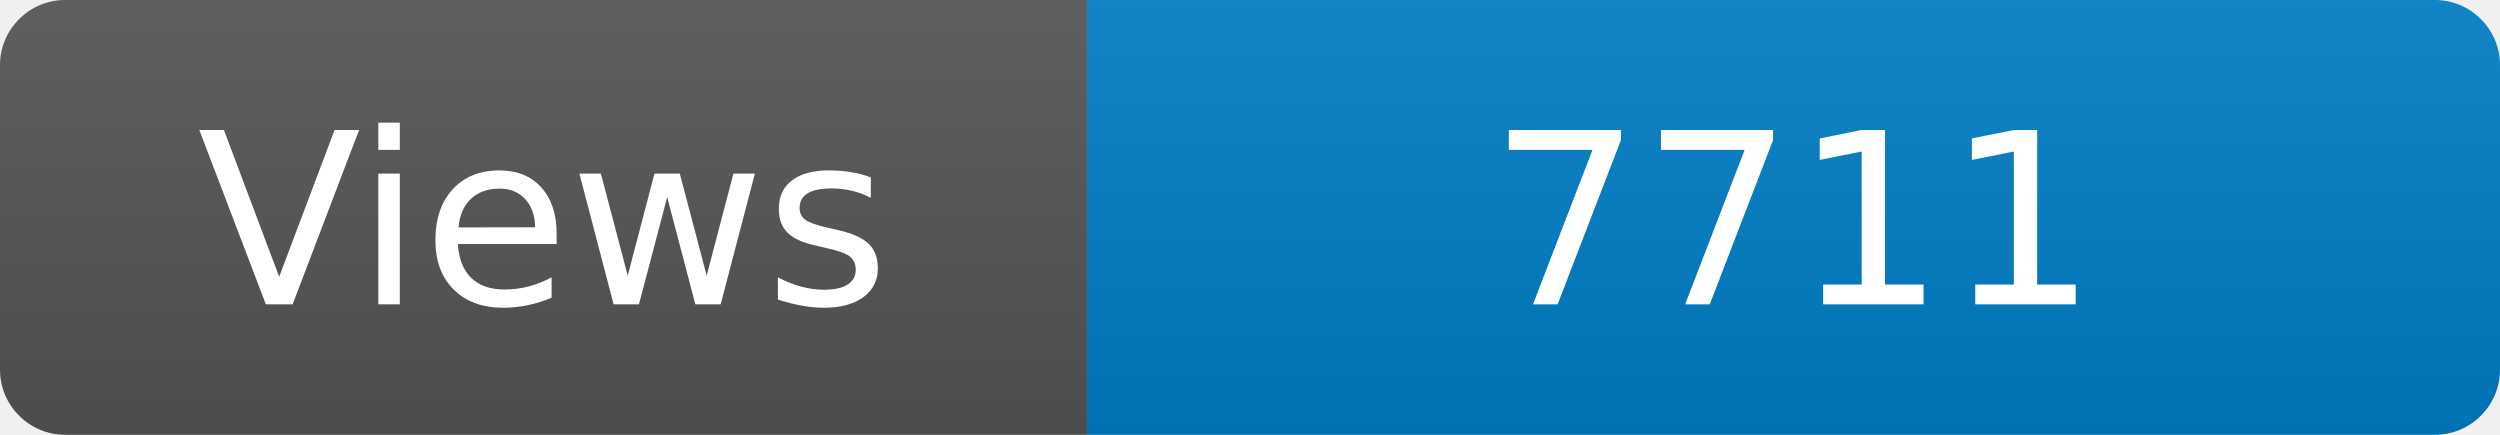
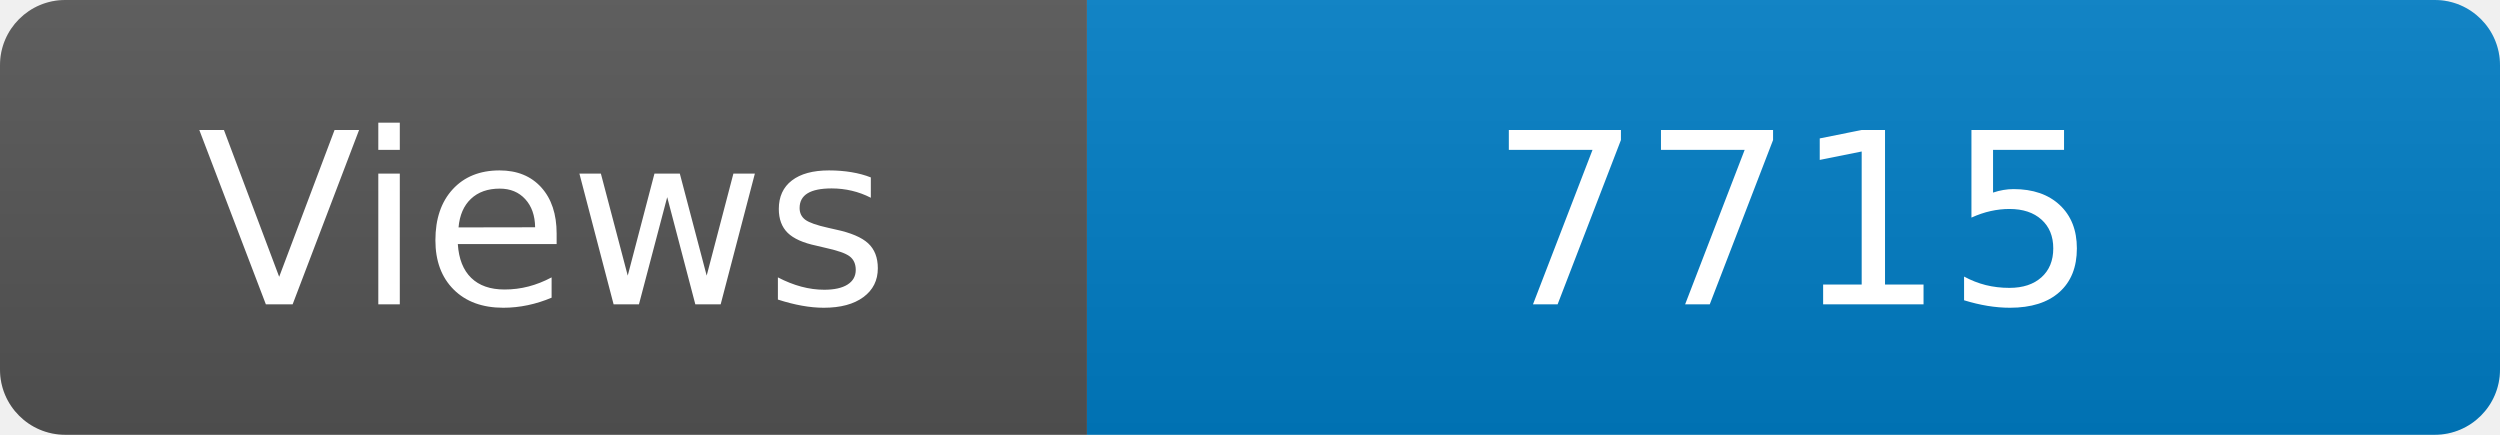
<svg xmlns="http://www.w3.org/2000/svg" width="115" height="20" role="img" aria-label="Maintained?: yes">
  <linearGradient id="s" x2="0" y2="100%">
    <stop offset="0" stop-color="#bbb" stop-opacity=".1" />
    <stop offset="1" stop-opacity=".1" />
  </linearGradient>
  <clipPath id="r">
    <rect width="115" height="20" rx="3" fill="#fff" />
  </clipPath>
  <g clip-path="url(#r)">
    <rect width="50" height="20" fill="#555" />
    <rect x="50" width="160" height="20" fill="#007ec6" />
    <rect width="115" height="20" fill="url(#s)" />
  </g>
  <g fill="#fff" text-anchor="middle" font-family="Verdana,Geneva,DejaVu Sans,sans-serif" font-size="110">
    <text x="250" y="140" transform="scale(.1)" fill="#fff">Views</text>
-     <text x="825" y="140" transform="scale(.1)" fill="#fff">7711</text>
+     <text x="825" y="140" transform="scale(.1)" fill="#fff">7715</text>
  </g>
</svg>
